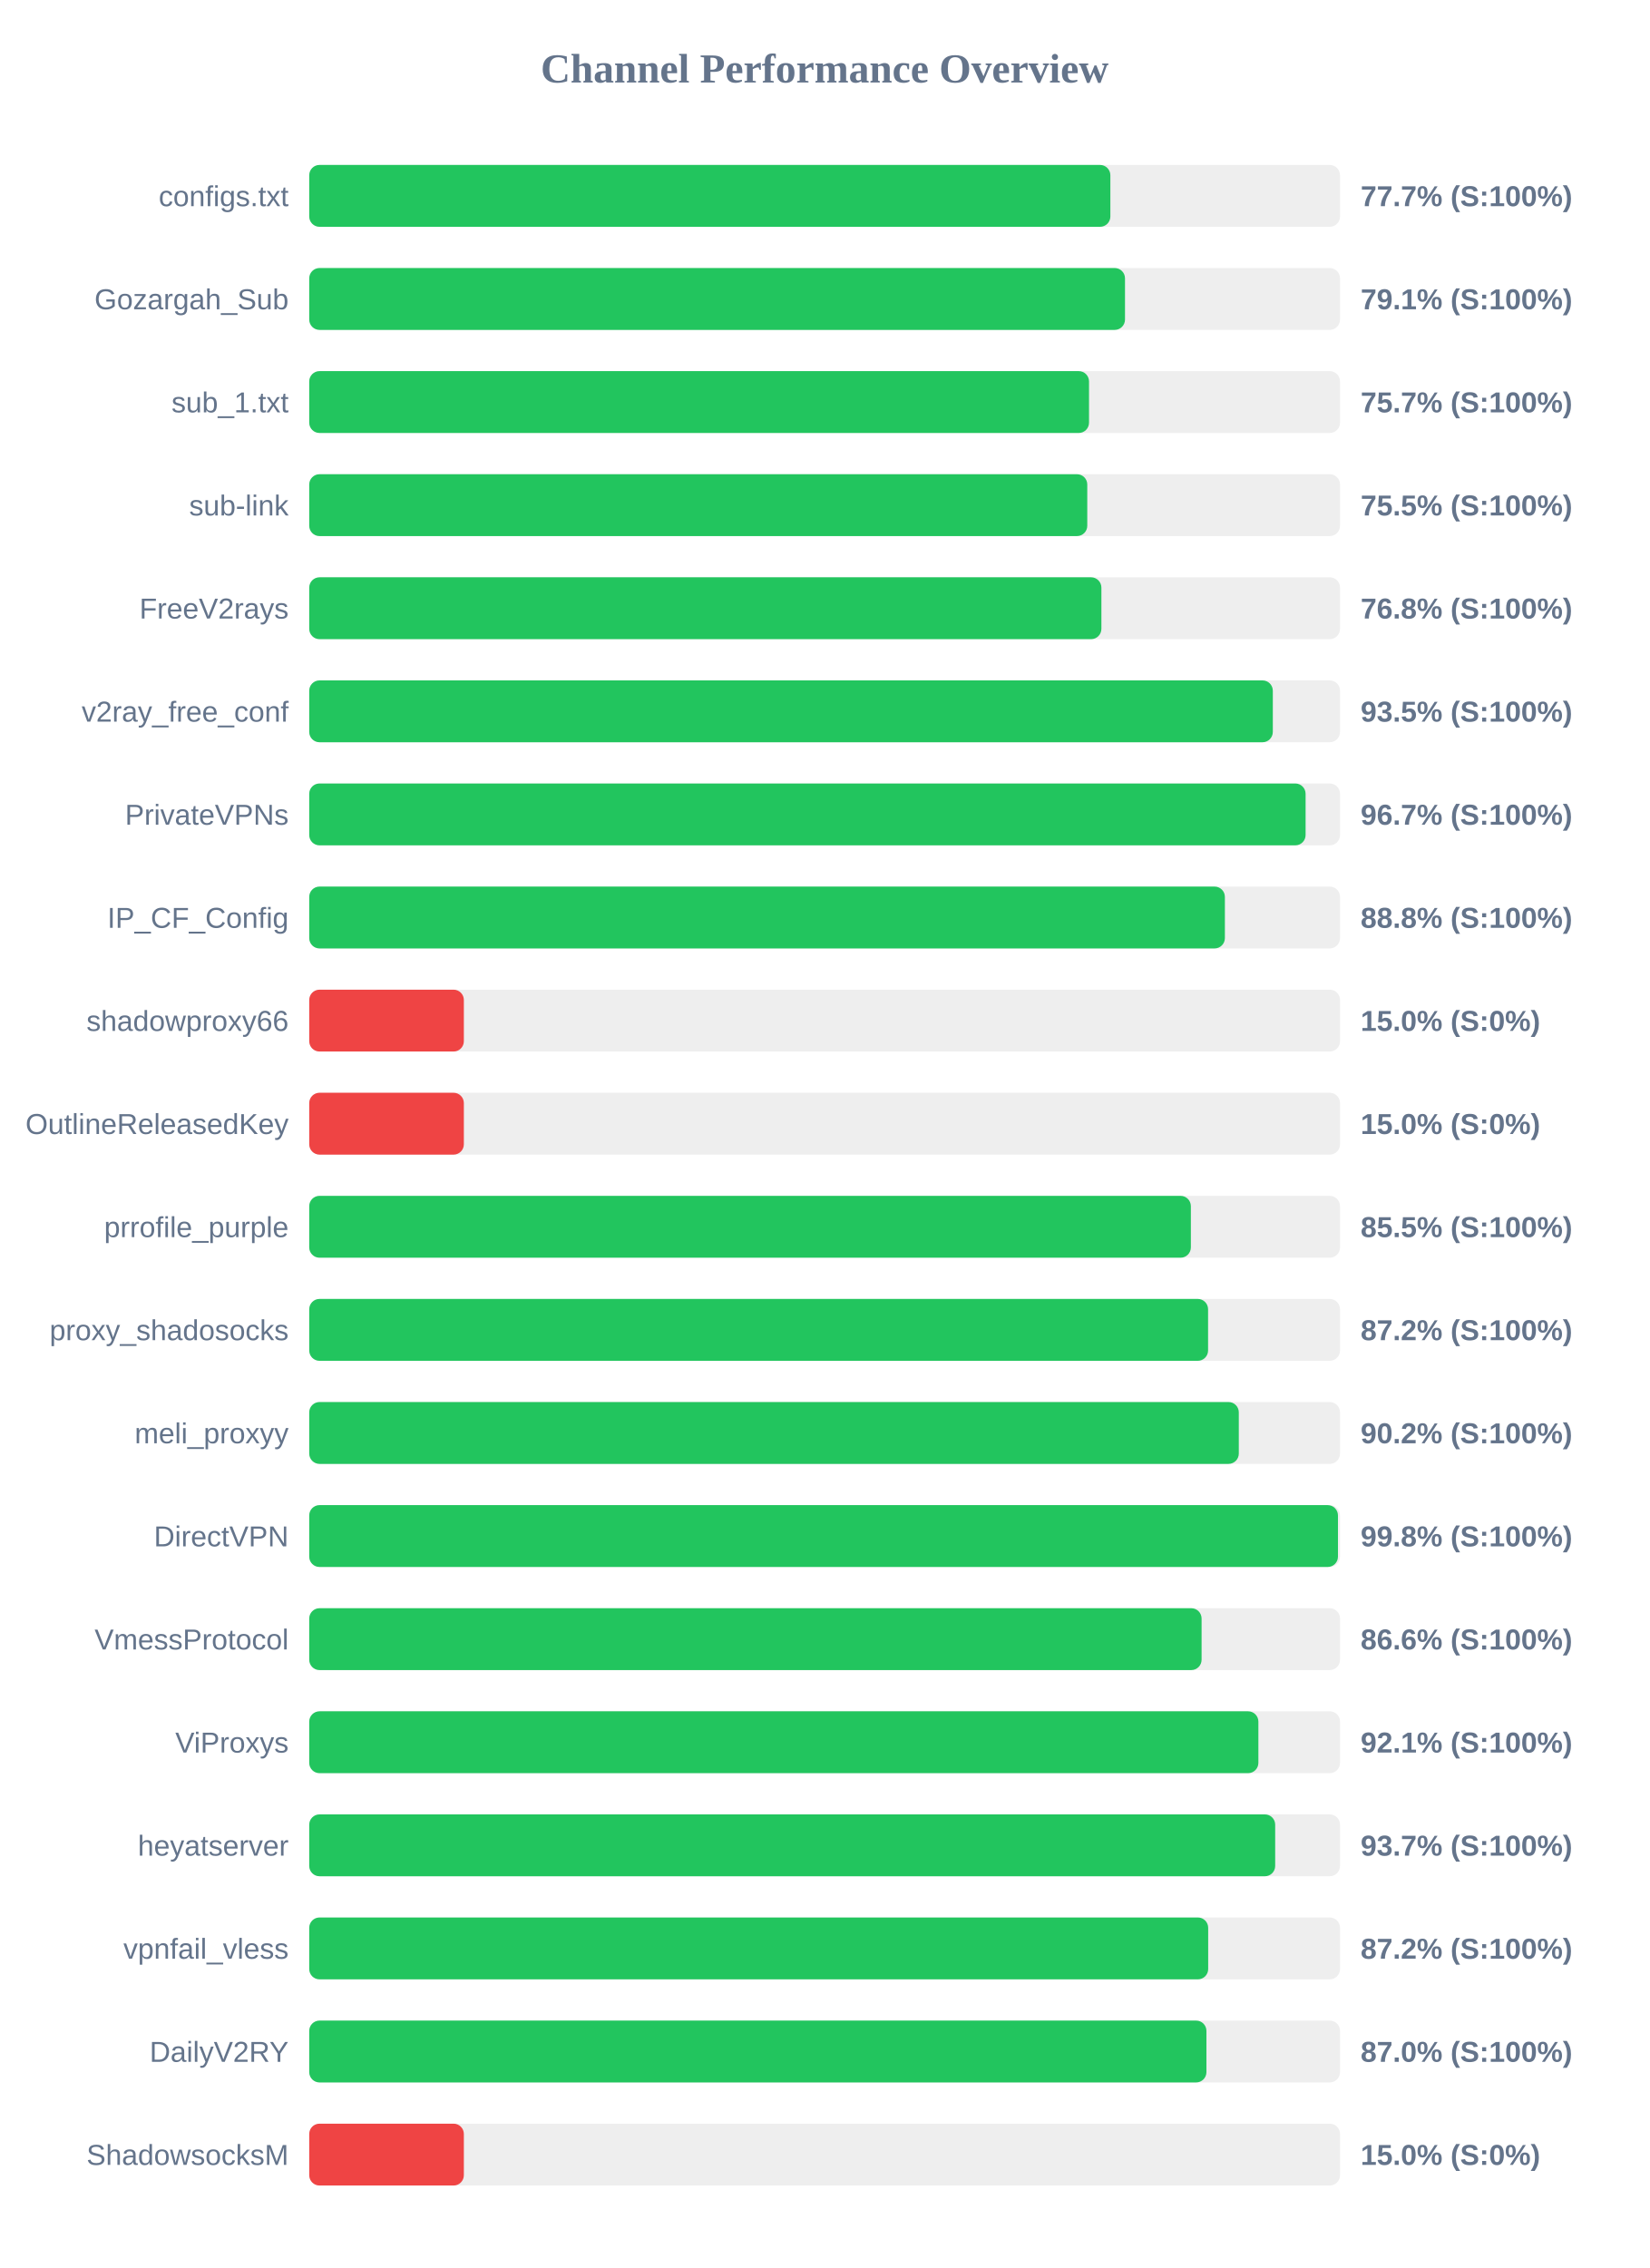
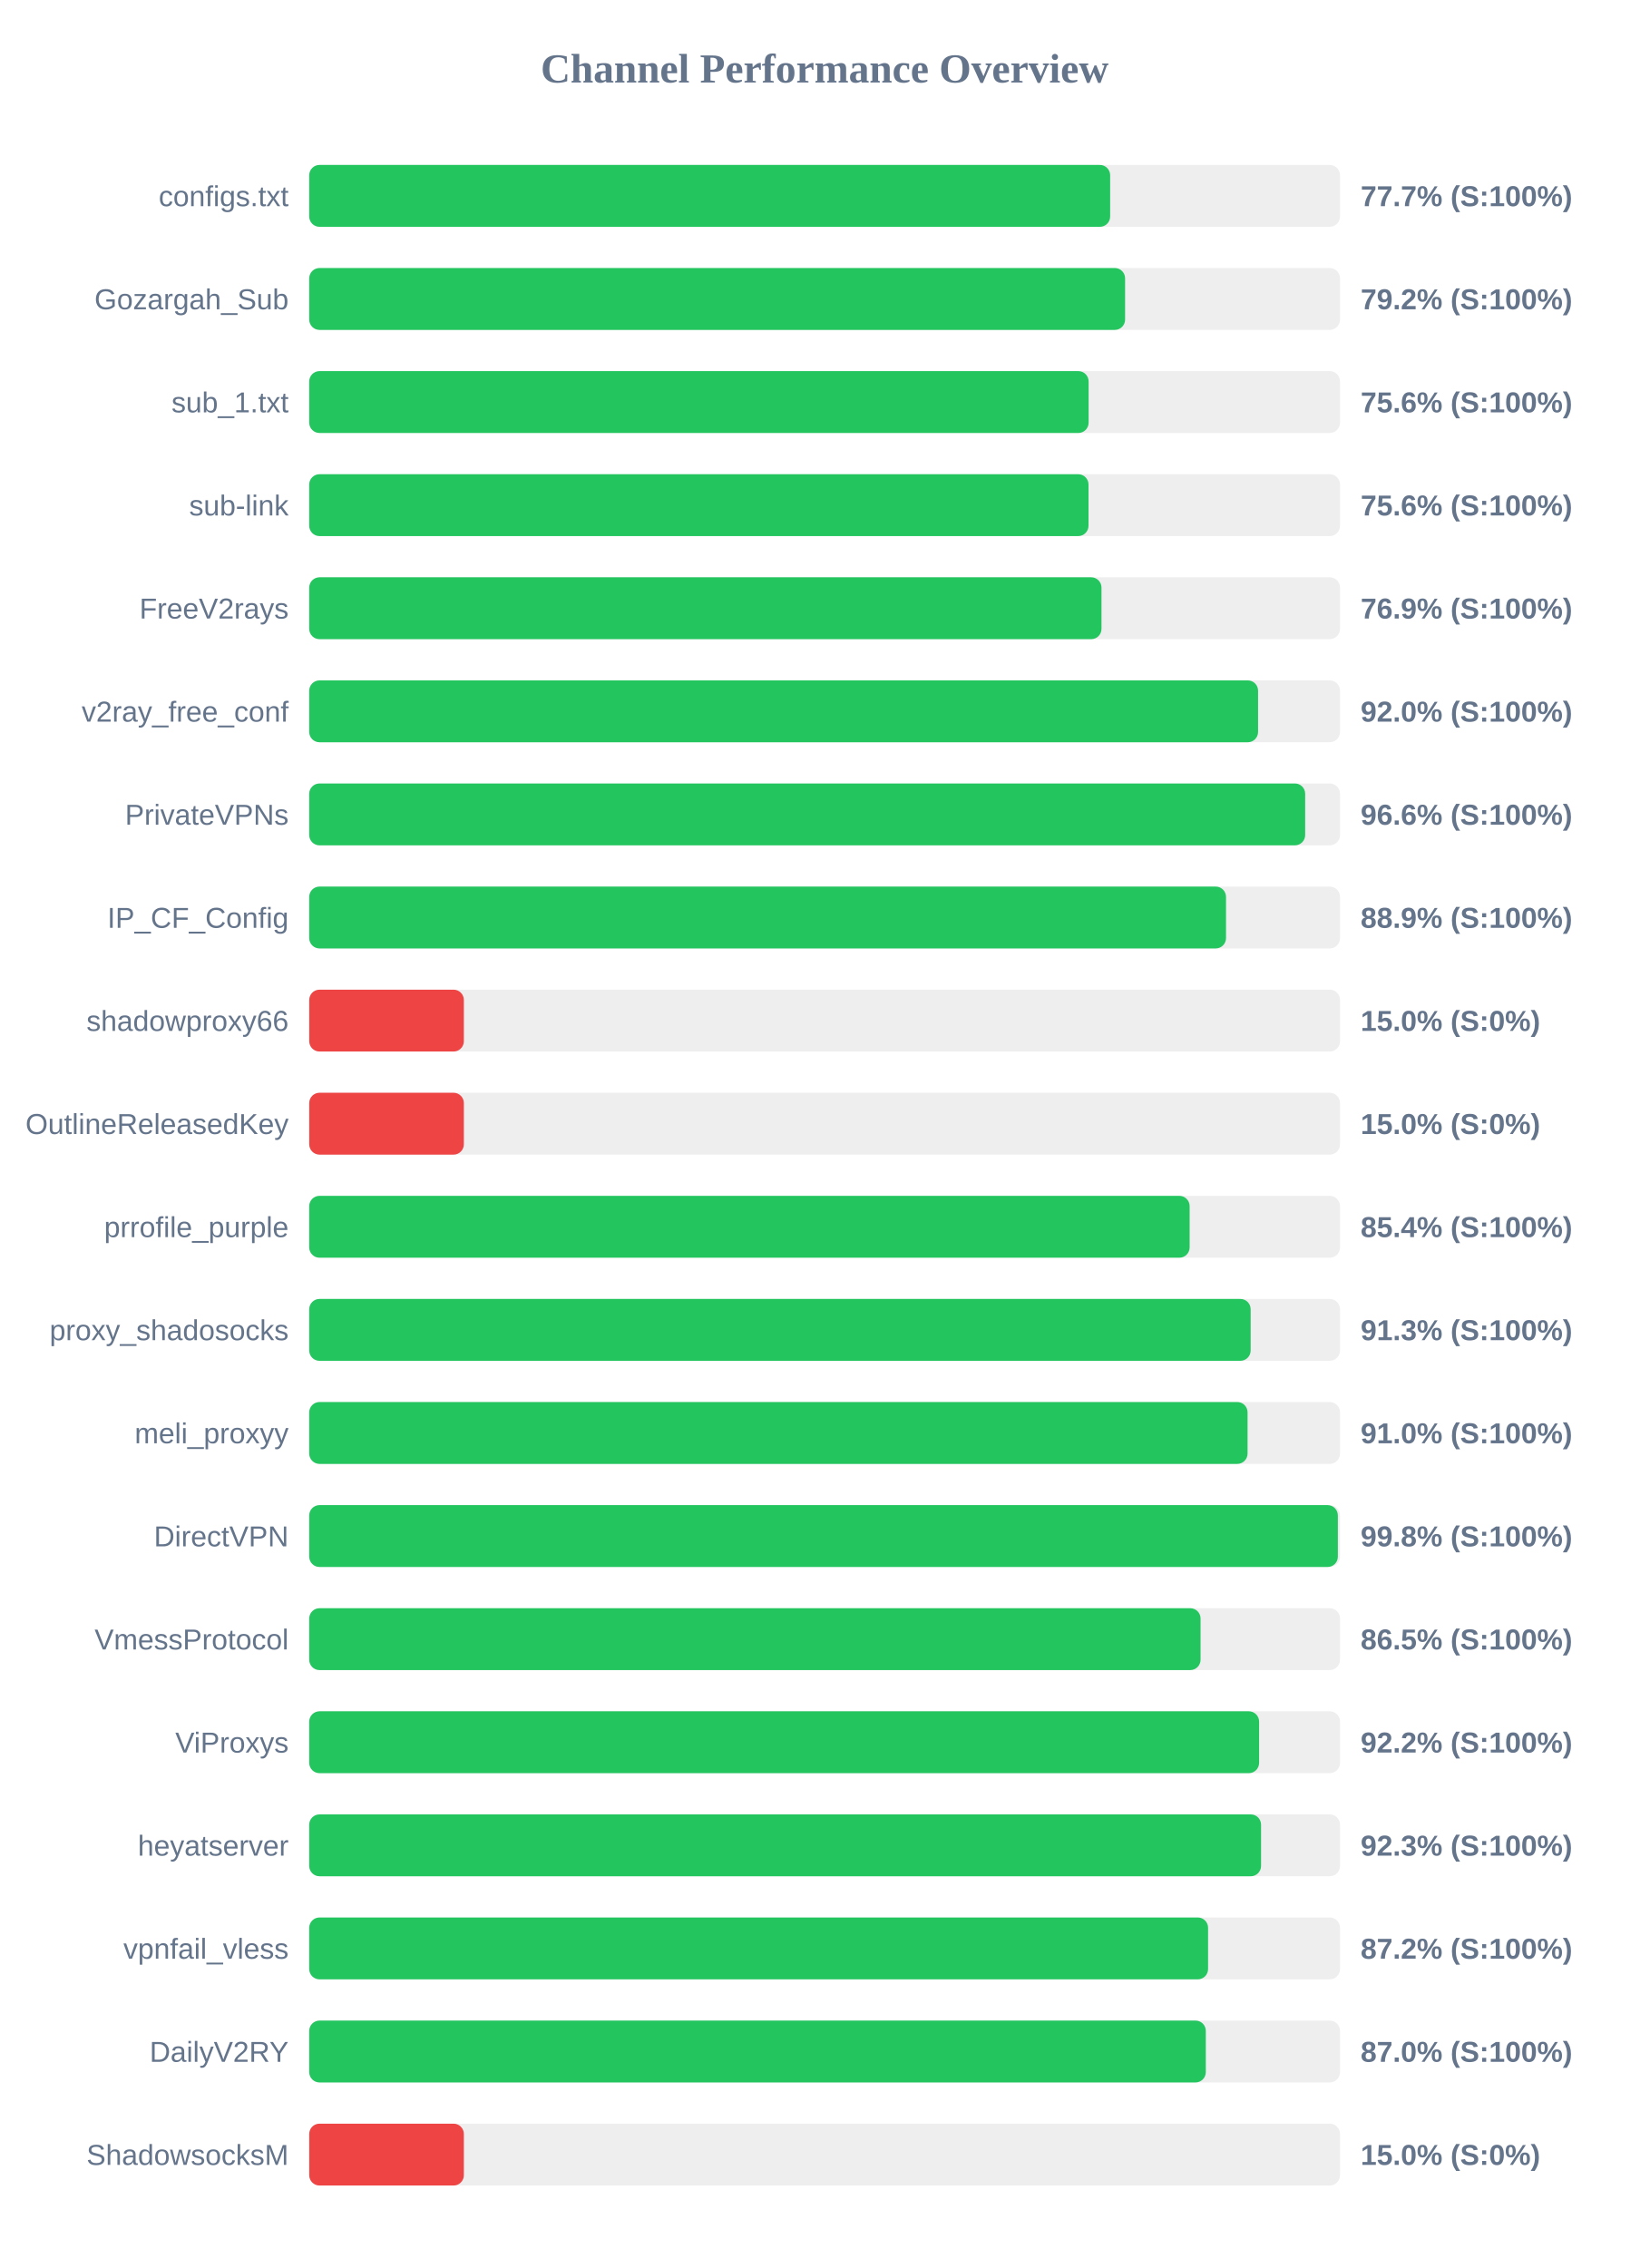
<svg xmlns="http://www.w3.org/2000/svg" width="800" height="1100" version="1.1">
  <style>
        .row { font: 14px Arial; fill: #64748b; }
        .score { font: bold 14px Arial; fill: #64748b; }
    </style>
  <text x="400" y="40" text-anchor="middle" font-size="20px" font-weight="bold" fill="#64748b">Channel Performance Overview</text>
  <rect x="150" y="80" width="500" height="30" fill="#eee" rx="5" />
-   <rect x="150" y="80" width="388.6" height="30" fill="#22c55e" rx="5" />
+   <rect x="150" y="80" width="388.5" height="30" fill="#22c55e" rx="5" />
  <text x="140" y="100" text-anchor="end" class="row">configs.txt</text>
  <text x="660" y="100" text-anchor="start" class="score">77.7% (S:100%)</text>
  <rect x="150" y="130" width="500" height="30" fill="#eee" rx="5" />
-   <rect x="150" y="130" width="395.7" height="30" fill="#22c55e" rx="5" />
+   <rect x="150" y="130" width="395.75" height="30" fill="#22c55e" rx="5" />
  <text x="140" y="150" text-anchor="end" class="row">Gozargah_Sub</text>
-   <text x="660" y="150" text-anchor="start" class="score">79.1% (S:100%)</text>
+   <text x="660" y="150" text-anchor="start" class="score">79.2% (S:100%)</text>
  <rect x="150" y="180" width="500" height="30" fill="#eee" rx="5" />
-   <rect x="150" y="180" width="378.25" height="30" fill="#22c55e" rx="5" />
+   <rect x="150" y="180" width="378.05" height="30" fill="#22c55e" rx="5" />
  <text x="140" y="200" text-anchor="end" class="row">sub_1.txt</text>
-   <text x="660" y="200" text-anchor="start" class="score">75.7% (S:100%)</text>
+   <text x="660" y="200" text-anchor="start" class="score">75.6% (S:100%)</text>
  <rect x="150" y="230" width="500" height="30" fill="#eee" rx="5" />
-   <rect x="150" y="230" width="377.4" height="30" fill="#22c55e" rx="5" />
+   <rect x="150" y="230" width="378.0" height="30" fill="#22c55e" rx="5" />
  <text x="140" y="250" text-anchor="end" class="row">sub-link</text>
-   <text x="660" y="250" text-anchor="start" class="score">75.5% (S:100%)</text>
+   <text x="660" y="250" text-anchor="start" class="score">75.6% (S:100%)</text>
  <rect x="150" y="280" width="500" height="30" fill="#eee" rx="5" />
-   <rect x="150" y="280" width="384.25" height="30" fill="#22c55e" rx="5" />
+   <rect x="150" y="280" width="384.3" height="30" fill="#22c55e" rx="5" />
  <text x="140" y="300" text-anchor="end" class="row">FreeV2rays</text>
-   <text x="660" y="300" text-anchor="start" class="score">76.8% (S:100%)</text>
+   <text x="660" y="300" text-anchor="start" class="score">76.9% (S:100%)</text>
  <rect x="150" y="330" width="500" height="30" fill="#eee" rx="5" />
-   <rect x="150" y="330" width="467.4" height="30" fill="#22c55e" rx="5" />
+   <rect x="150" y="330" width="460.25" height="30" fill="#22c55e" rx="5" />
  <text x="140" y="350" text-anchor="end" class="row">v2ray_free_conf</text>
-   <text x="660" y="350" text-anchor="start" class="score">93.5% (S:100%)</text>
+   <text x="660" y="350" text-anchor="start" class="score">92.0% (S:100%)</text>
  <rect x="150" y="380" width="500" height="30" fill="#eee" rx="5" />
-   <rect x="150" y="380" width="483.3" height="30" fill="#22c55e" rx="5" />
+   <rect x="150" y="380" width="483.1" height="30" fill="#22c55e" rx="5" />
  <text x="140" y="400" text-anchor="end" class="row">PrivateVPNs</text>
-   <text x="660" y="400" text-anchor="start" class="score">96.7% (S:100%)</text>
+   <text x="660" y="400" text-anchor="start" class="score">96.6% (S:100%)</text>
  <rect x="150" y="430" width="500" height="30" fill="#eee" rx="5" />
-   <rect x="150" y="430" width="444.15" height="30" fill="#22c55e" rx="5" />
+   <rect x="150" y="430" width="444.7" height="30" fill="#22c55e" rx="5" />
  <text x="140" y="450" text-anchor="end" class="row">IP_CF_Config</text>
-   <text x="660" y="450" text-anchor="start" class="score">88.8% (S:100%)</text>
+   <text x="660" y="450" text-anchor="start" class="score">88.9% (S:100%)</text>
  <rect x="150" y="480" width="500" height="30" fill="#eee" rx="5" />
  <rect x="150" y="480" width="75.0" height="30" fill="#ef4444" rx="5" />
  <text x="140" y="500" text-anchor="end" class="row">shadowproxy66</text>
  <text x="660" y="500" text-anchor="start" class="score">15.0% (S:0%)</text>
  <rect x="150" y="530" width="500" height="30" fill="#eee" rx="5" />
  <rect x="150" y="530" width="75.0" height="30" fill="#ef4444" rx="5" />
  <text x="140" y="550" text-anchor="end" class="row">OutlineReleasedKey</text>
  <text x="660" y="550" text-anchor="start" class="score">15.0% (S:0%)</text>
  <rect x="150" y="580" width="500" height="30" fill="#eee" rx="5" />
-   <rect x="150" y="580" width="427.65" height="30" fill="#22c55e" rx="5" />
+   <rect x="150" y="580" width="427.05" height="30" fill="#22c55e" rx="5" />
  <text x="140" y="600" text-anchor="end" class="row">prrofile_purple</text>
-   <text x="660" y="600" text-anchor="start" class="score">85.5% (S:100%)</text>
+   <text x="660" y="600" text-anchor="start" class="score">85.4% (S:100%)</text>
  <rect x="150" y="630" width="500" height="30" fill="#eee" rx="5" />
-   <rect x="150" y="630" width="436.0" height="30" fill="#22c55e" rx="5" />
+   <rect x="150" y="630" width="456.65" height="30" fill="#22c55e" rx="5" />
  <text x="140" y="650" text-anchor="end" class="row">proxy_shadosocks</text>
-   <text x="660" y="650" text-anchor="start" class="score">87.2% (S:100%)</text>
+   <text x="660" y="650" text-anchor="start" class="score">91.3% (S:100%)</text>
  <rect x="150" y="680" width="500" height="30" fill="#eee" rx="5" />
-   <rect x="150" y="680" width="450.9" height="30" fill="#22c55e" rx="5" />
+   <rect x="150" y="680" width="455.15" height="30" fill="#22c55e" rx="5" />
  <text x="140" y="700" text-anchor="end" class="row">meli_proxyy</text>
-   <text x="660" y="700" text-anchor="start" class="score">90.2% (S:100%)</text>
+   <text x="660" y="700" text-anchor="start" class="score">91.0% (S:100%)</text>
  <rect x="150" y="730" width="500" height="30" fill="#eee" rx="5" />
-   <rect x="150" y="730" width="499.0" height="30" fill="#22c55e" rx="5" />
+   <rect x="150" y="730" width="498.95" height="30" fill="#22c55e" rx="5" />
  <text x="140" y="750" text-anchor="end" class="row">DirectVPN</text>
  <text x="660" y="750" text-anchor="start" class="score">99.8% (S:100%)</text>
  <rect x="150" y="780" width="500" height="30" fill="#eee" rx="5" />
-   <rect x="150" y="780" width="432.85" height="30" fill="#22c55e" rx="5" />
+   <rect x="150" y="780" width="432.35" height="30" fill="#22c55e" rx="5" />
  <text x="140" y="800" text-anchor="end" class="row">VmessProtocol</text>
-   <text x="660" y="800" text-anchor="start" class="score">86.6% (S:100%)</text>
+   <text x="660" y="800" text-anchor="start" class="score">86.5% (S:100%)</text>
  <rect x="150" y="830" width="500" height="30" fill="#eee" rx="5" />
-   <rect x="150" y="830" width="460.4" height="30" fill="#22c55e" rx="5" />
+   <rect x="150" y="830" width="460.75" height="30" fill="#22c55e" rx="5" />
  <text x="140" y="850" text-anchor="end" class="row">ViProxys</text>
-   <text x="660" y="850" text-anchor="start" class="score">92.1% (S:100%)</text>
+   <text x="660" y="850" text-anchor="start" class="score">92.2% (S:100%)</text>
  <rect x="150" y="880" width="500" height="30" fill="#eee" rx="5" />
-   <rect x="150" y="880" width="468.55" height="30" fill="#22c55e" rx="5" />
+   <rect x="150" y="880" width="461.7" height="30" fill="#22c55e" rx="5" />
  <text x="140" y="900" text-anchor="end" class="row">heyatserver</text>
-   <text x="660" y="900" text-anchor="start" class="score">93.7% (S:100%)</text>
+   <text x="660" y="900" text-anchor="start" class="score">92.3% (S:100%)</text>
  <rect x="150" y="930" width="500" height="30" fill="#eee" rx="5" />
-   <rect x="150" y="930" width="436.05" height="30" fill="#22c55e" rx="5" />
+   <rect x="150" y="930" width="436.0" height="30" fill="#22c55e" rx="5" />
  <text x="140" y="950" text-anchor="end" class="row">vpnfail_vless</text>
  <text x="660" y="950" text-anchor="start" class="score">87.2% (S:100%)</text>
  <rect x="150" y="980" width="500" height="30" fill="#eee" rx="5" />
-   <rect x="150" y="980" width="435.2" height="30" fill="#22c55e" rx="5" />
+   <rect x="150" y="980" width="434.9" height="30" fill="#22c55e" rx="5" />
  <text x="140" y="1000" text-anchor="end" class="row">DailyV2RY</text>
  <text x="660" y="1000" text-anchor="start" class="score">87.0% (S:100%)</text>
  <rect x="150" y="1030" width="500" height="30" fill="#eee" rx="5" />
  <rect x="150" y="1030" width="75.0" height="30" fill="#ef4444" rx="5" />
  <text x="140" y="1050" text-anchor="end" class="row">ShadowsocksM</text>
  <text x="660" y="1050" text-anchor="start" class="score">15.0% (S:0%)</text>
</svg>
